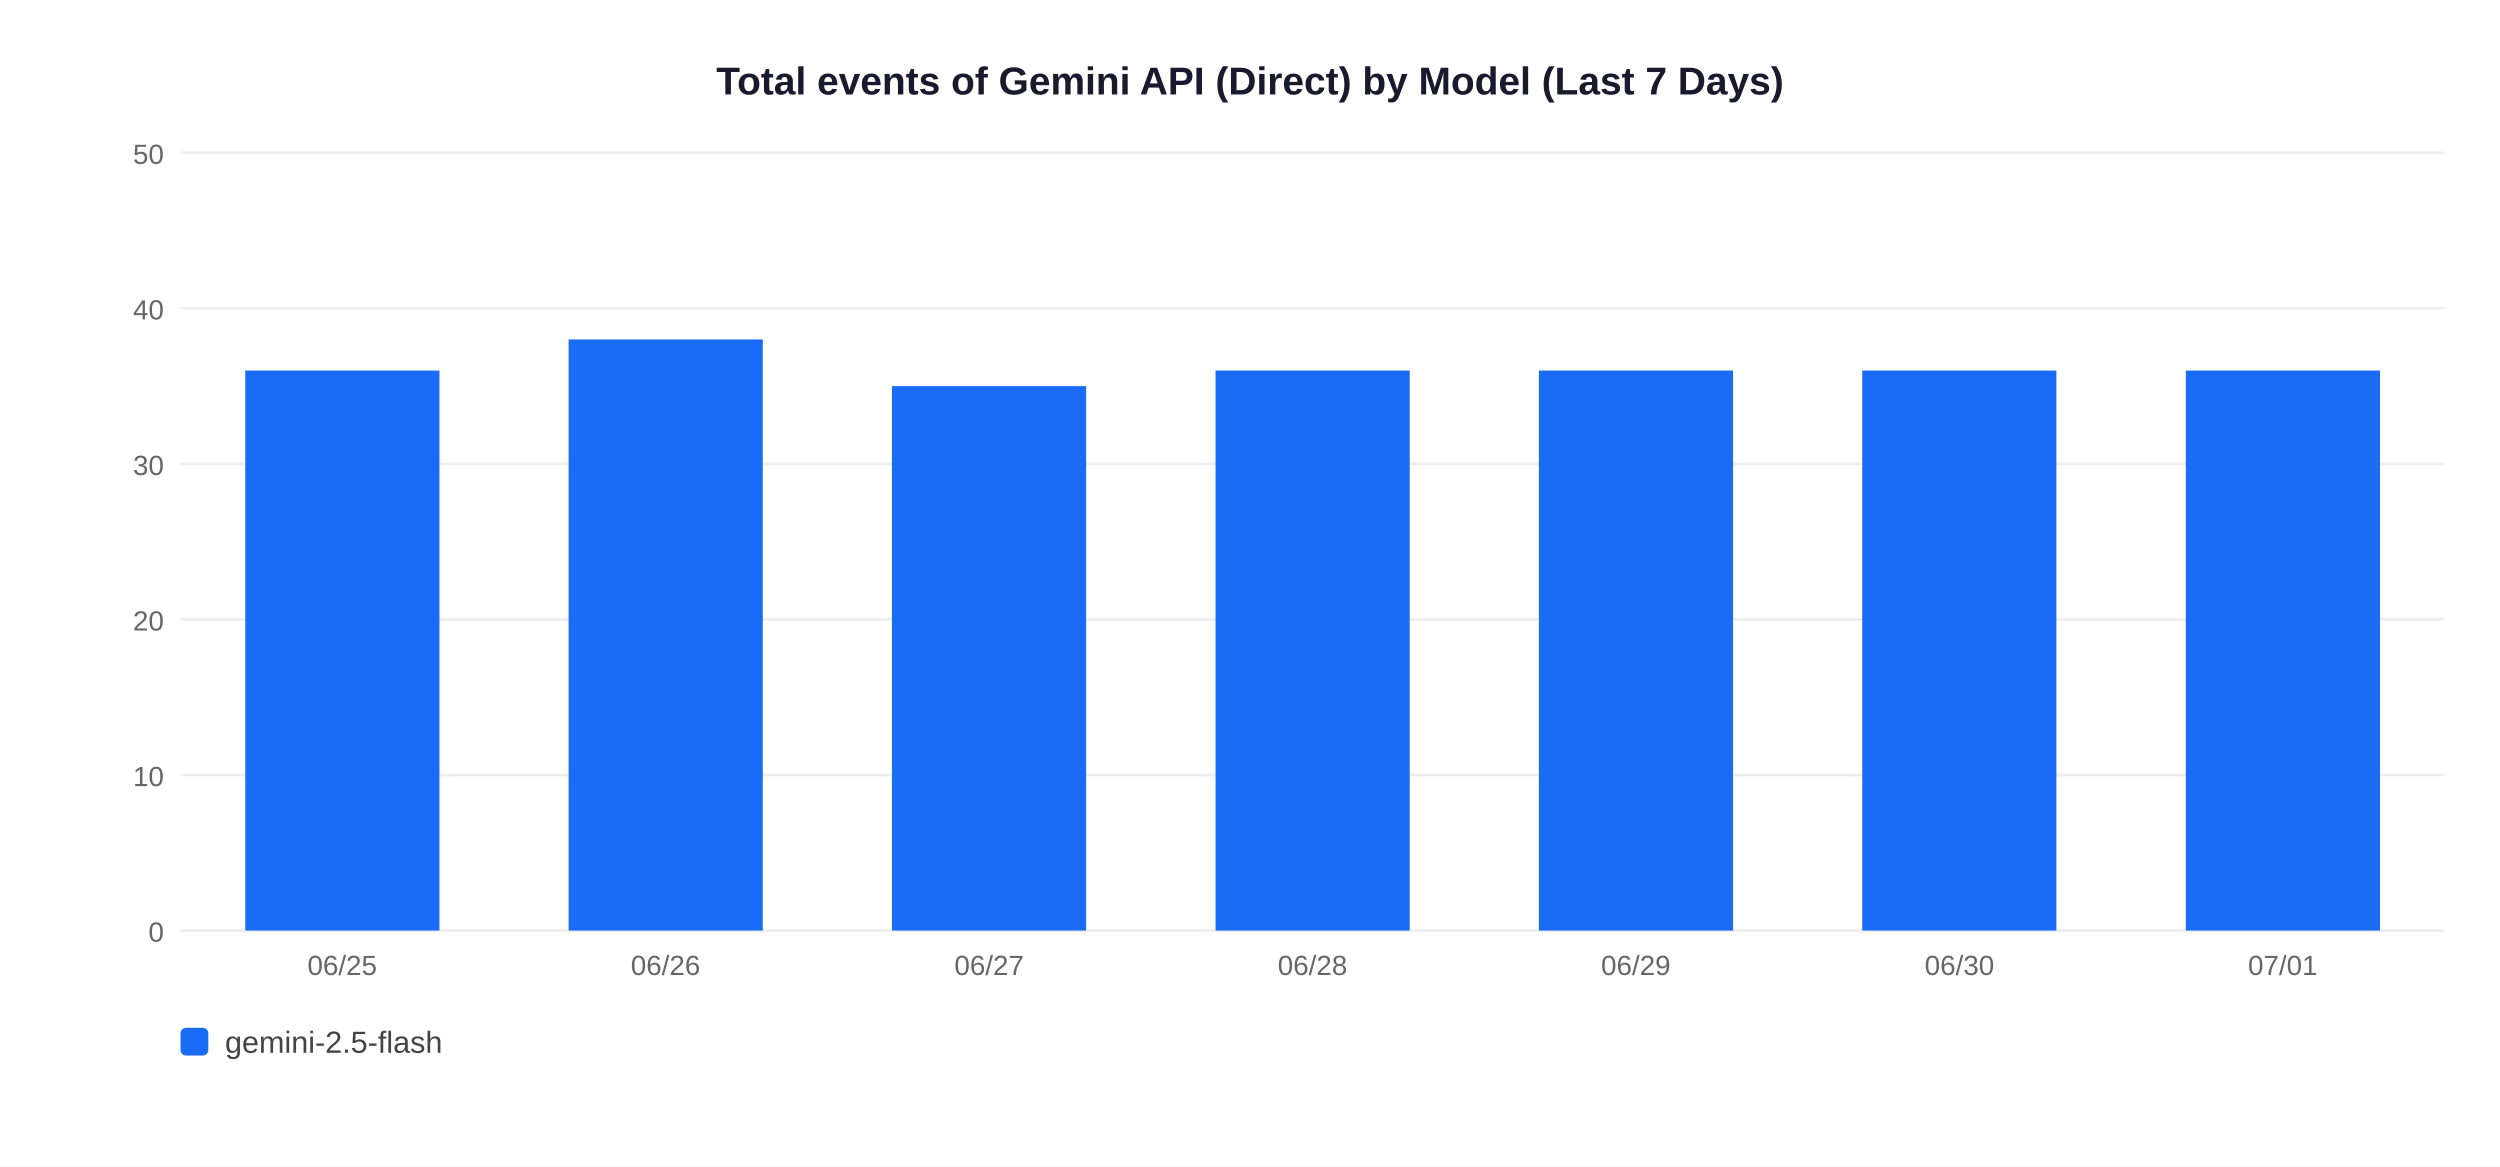
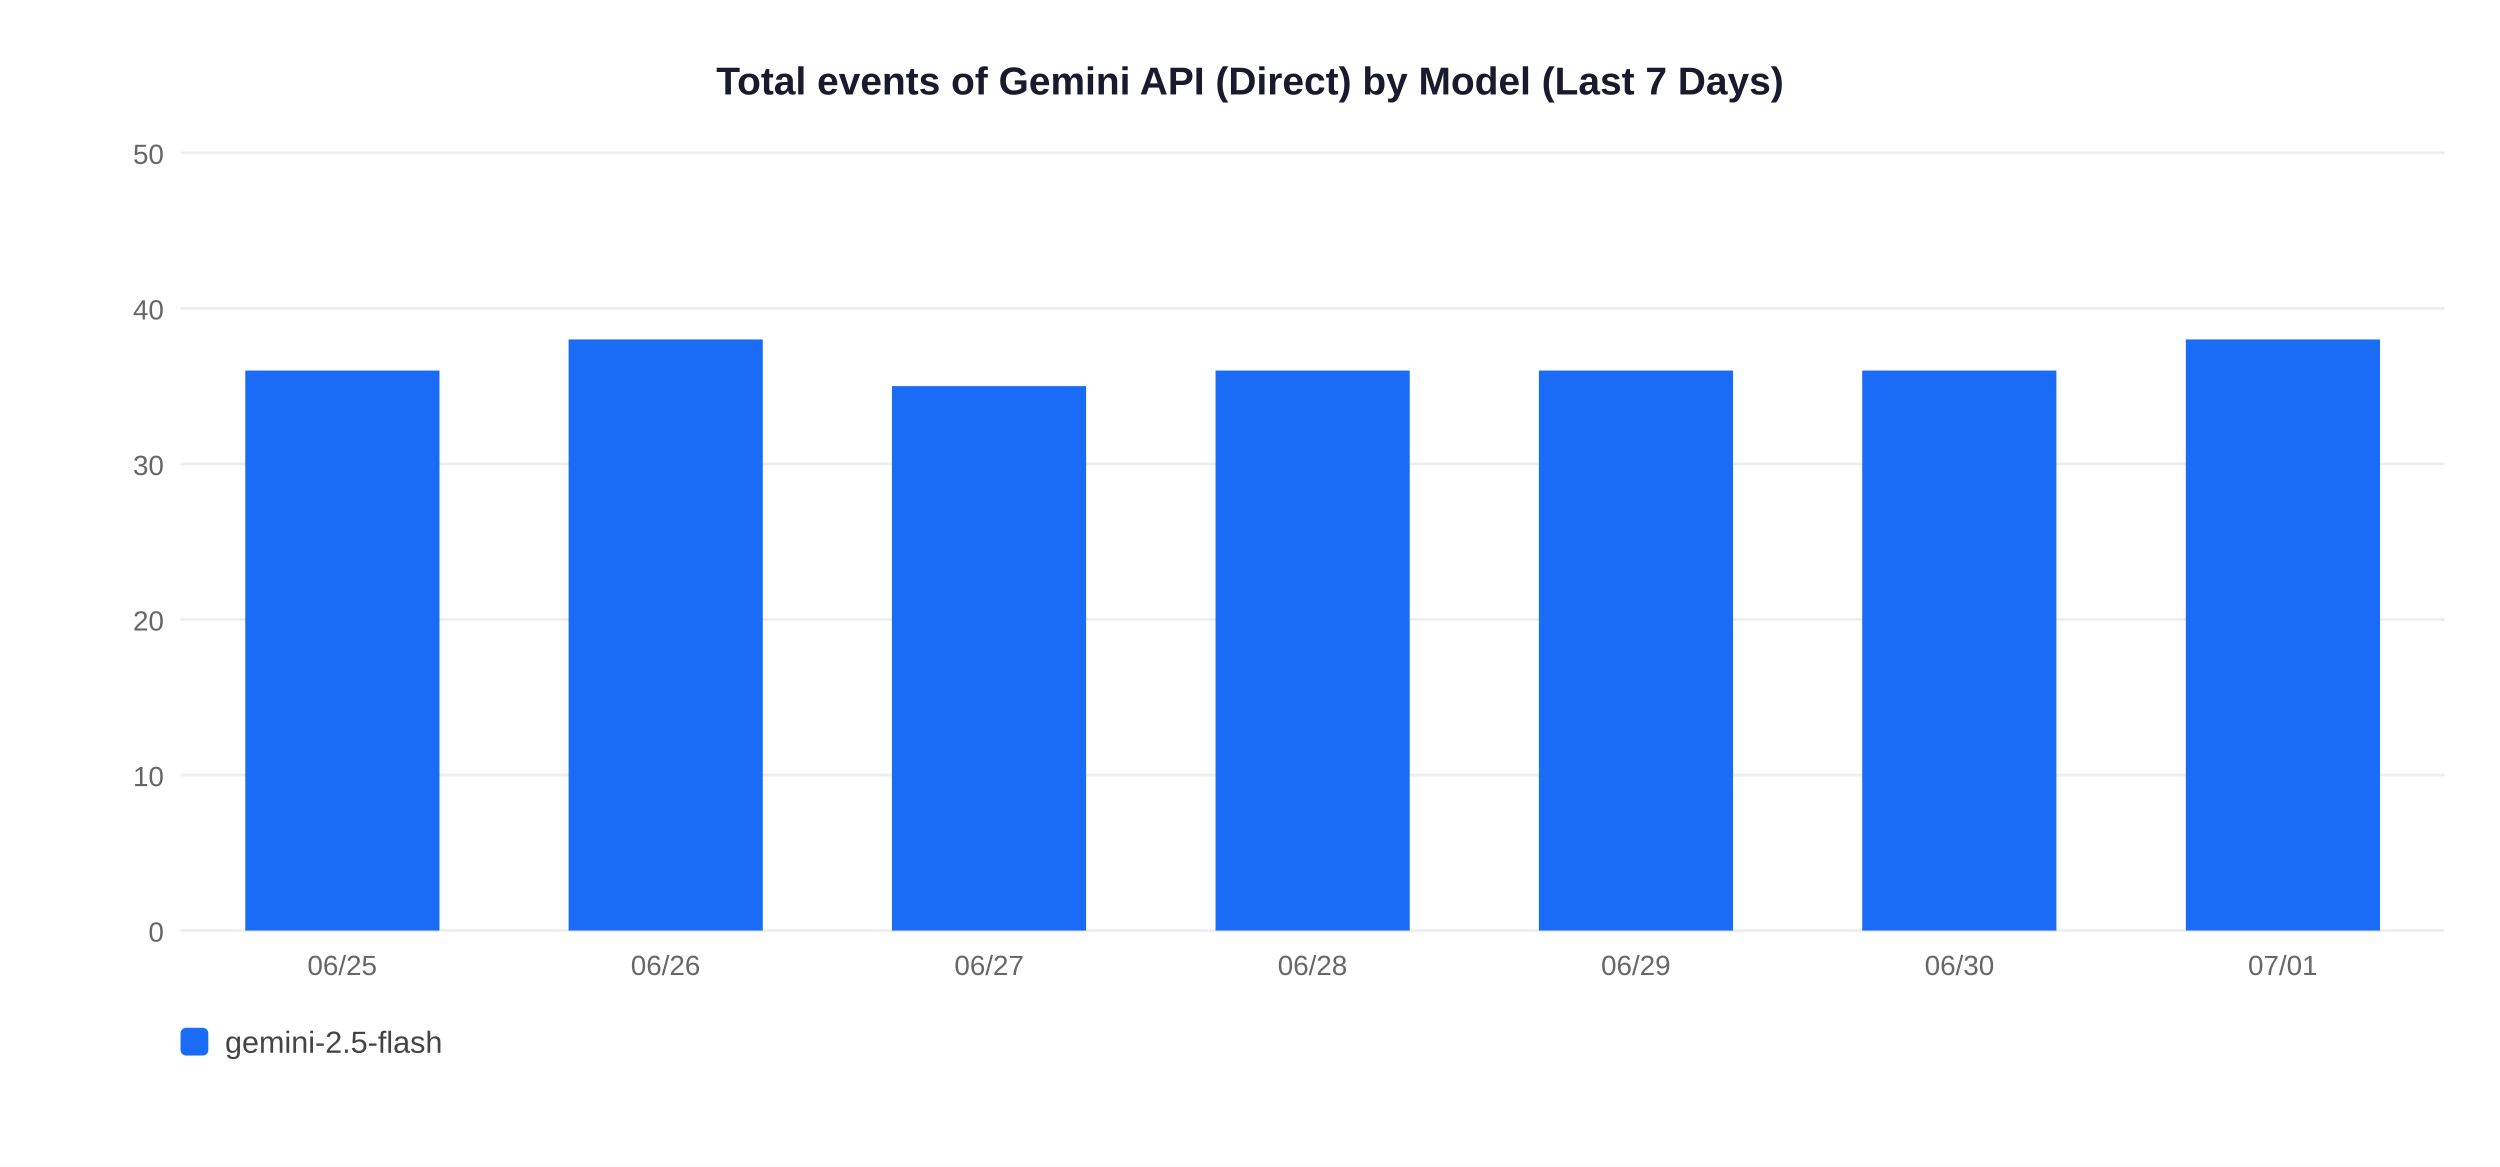
<svg xmlns="http://www.w3.org/2000/svg" width="900" height="420">
  <rect width="900" height="420" fill="white" />
  <text x="450" y="34" text-anchor="middle" font-size="14" font-weight="bold" font-family="Arial,sans-serif" fill="#1a1a2e">Total events of Gemini API (Direct) by Model (Last 7 Days)</text>
  <line x1="65" y1="335" x2="880" y2="335" stroke="#EEEEEE" stroke-width="1" />
  <text x="59" y="339" text-anchor="end" font-size="10" font-family="Arial,sans-serif" fill="#666">0</text>
  <line x1="65" y1="279" x2="880" y2="279" stroke="#EEEEEE" stroke-width="1" />
  <text x="59" y="283" text-anchor="end" font-size="10" font-family="Arial,sans-serif" fill="#666">10</text>
  <line x1="65" y1="223" x2="880" y2="223" stroke="#EEEEEE" stroke-width="1" />
  <text x="59" y="227" text-anchor="end" font-size="10" font-family="Arial,sans-serif" fill="#666">20</text>
  <line x1="65" y1="167" x2="880" y2="167" stroke="#EEEEEE" stroke-width="1" />
  <text x="59" y="171" text-anchor="end" font-size="10" font-family="Arial,sans-serif" fill="#666">30</text>
  <line x1="65" y1="111" x2="880" y2="111" stroke="#EEEEEE" stroke-width="1" />
  <text x="59" y="115" text-anchor="end" font-size="10" font-family="Arial,sans-serif" fill="#666">40</text>
  <line x1="65" y1="55" x2="880" y2="55" stroke="#EEEEEE" stroke-width="1" />
  <text x="59" y="59" text-anchor="end" font-size="10" font-family="Arial,sans-serif" fill="#666">50</text>
  <rect x="88.3" y="133.4" width="69.9" height="201.6" fill="#1A6CF7" />
  <text x="123.2" y="351" text-anchor="middle" font-size="10" font-family="Arial,sans-serif" fill="#666">06/25</text>
  <rect x="204.7" y="122.2" width="69.9" height="212.8" fill="#1A6CF7" />
  <text x="239.6" y="351" text-anchor="middle" font-size="10" font-family="Arial,sans-serif" fill="#666">06/26</text>
  <rect x="321.1" y="139.0" width="69.9" height="196.0" fill="#1A6CF7" />
  <text x="356.1" y="351" text-anchor="middle" font-size="10" font-family="Arial,sans-serif" fill="#666">06/27</text>
  <rect x="437.6" y="133.4" width="69.9" height="201.6" fill="#1A6CF7" />
  <text x="472.5" y="351" text-anchor="middle" font-size="10" font-family="Arial,sans-serif" fill="#666">06/28</text>
  <rect x="554.0" y="133.4" width="69.9" height="201.6" fill="#1A6CF7" />
  <text x="588.9" y="351" text-anchor="middle" font-size="10" font-family="Arial,sans-serif" fill="#666">06/29</text>
  <rect x="670.4" y="133.4" width="69.9" height="201.6" fill="#1A6CF7" />
  <text x="705.4" y="351" text-anchor="middle" font-size="10" font-family="Arial,sans-serif" fill="#666">06/30</text>
-   <rect x="786.9" y="133.4" width="69.9" height="201.6" fill="#1A6CF7" />
+   <rect x="786.9" y="122.2" width="69.9" height="212.8" fill="#1A6CF7" />
  <text x="821.8" y="351" text-anchor="middle" font-size="10" font-family="Arial,sans-serif" fill="#666">07/01</text>
  <rect x="65" y="370" width="10" height="10" rx="2" fill="#1A6CF7" />
  <text x="81" y="379" font-size="11" font-family="Arial,sans-serif" fill="#444">gemini-2.5-flash</text>
</svg>
